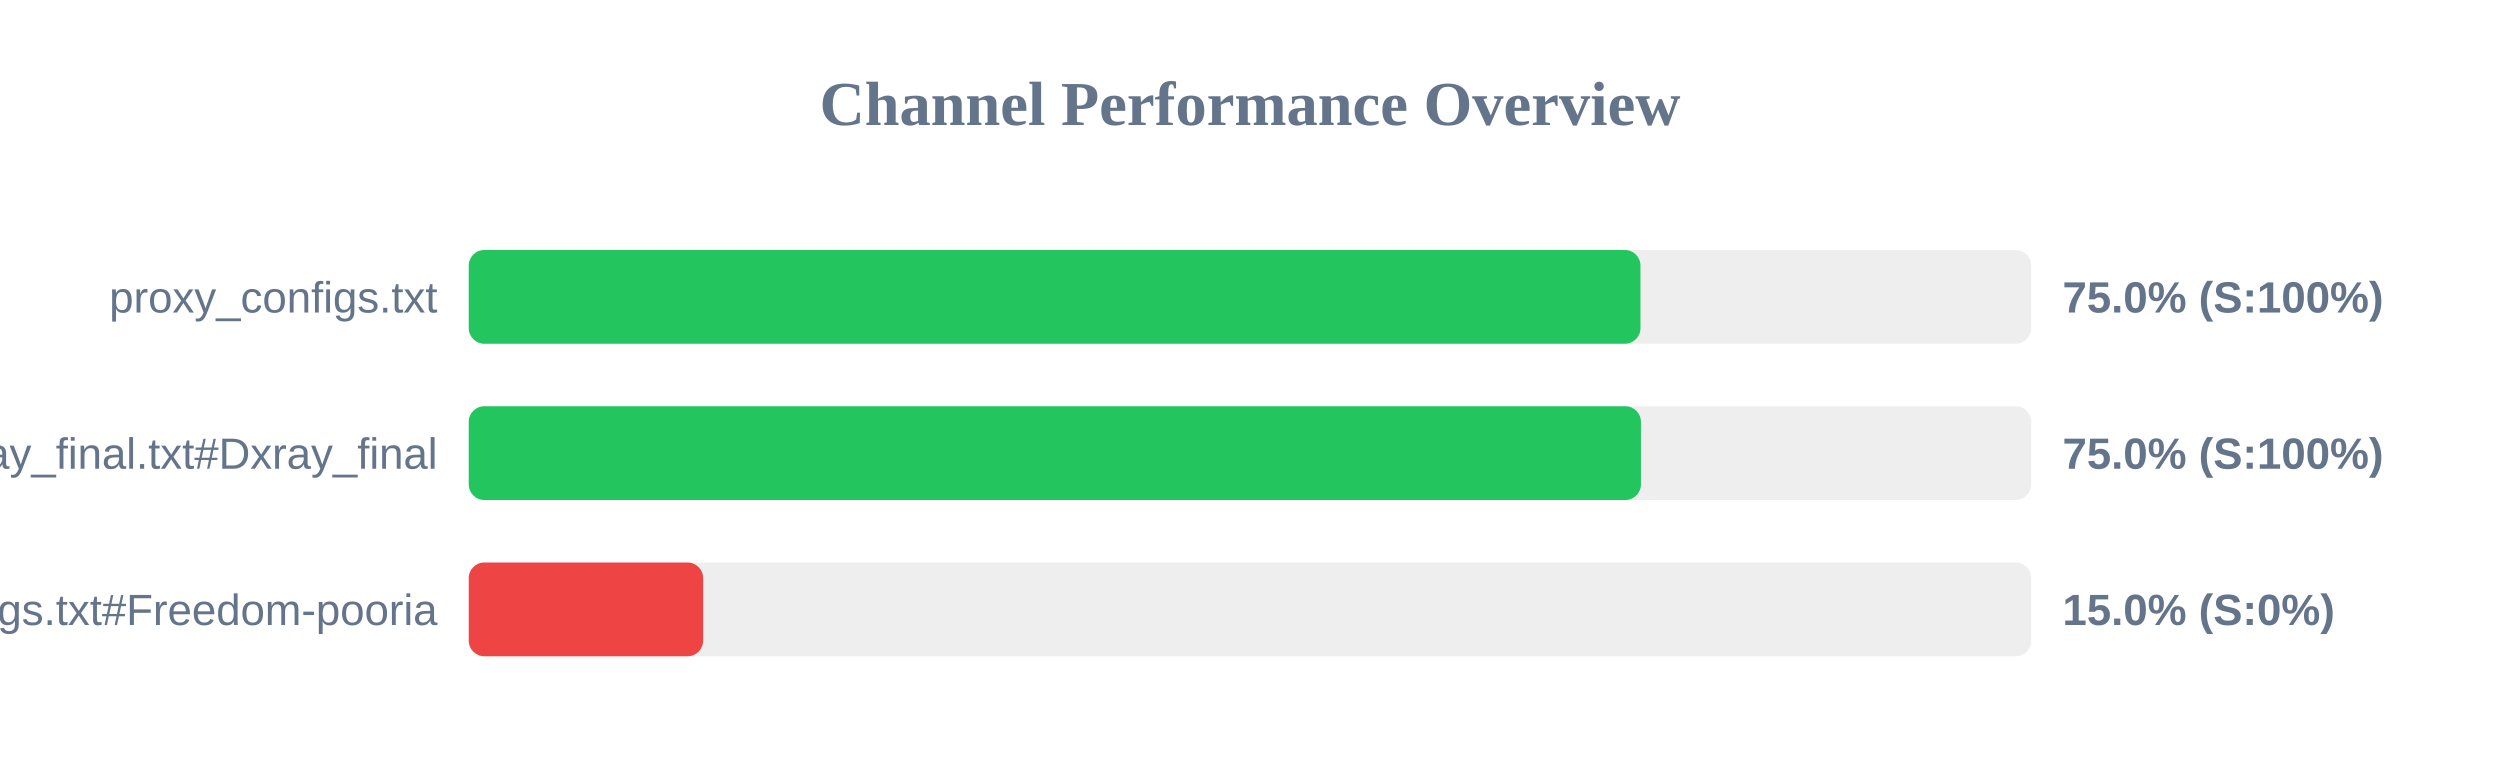
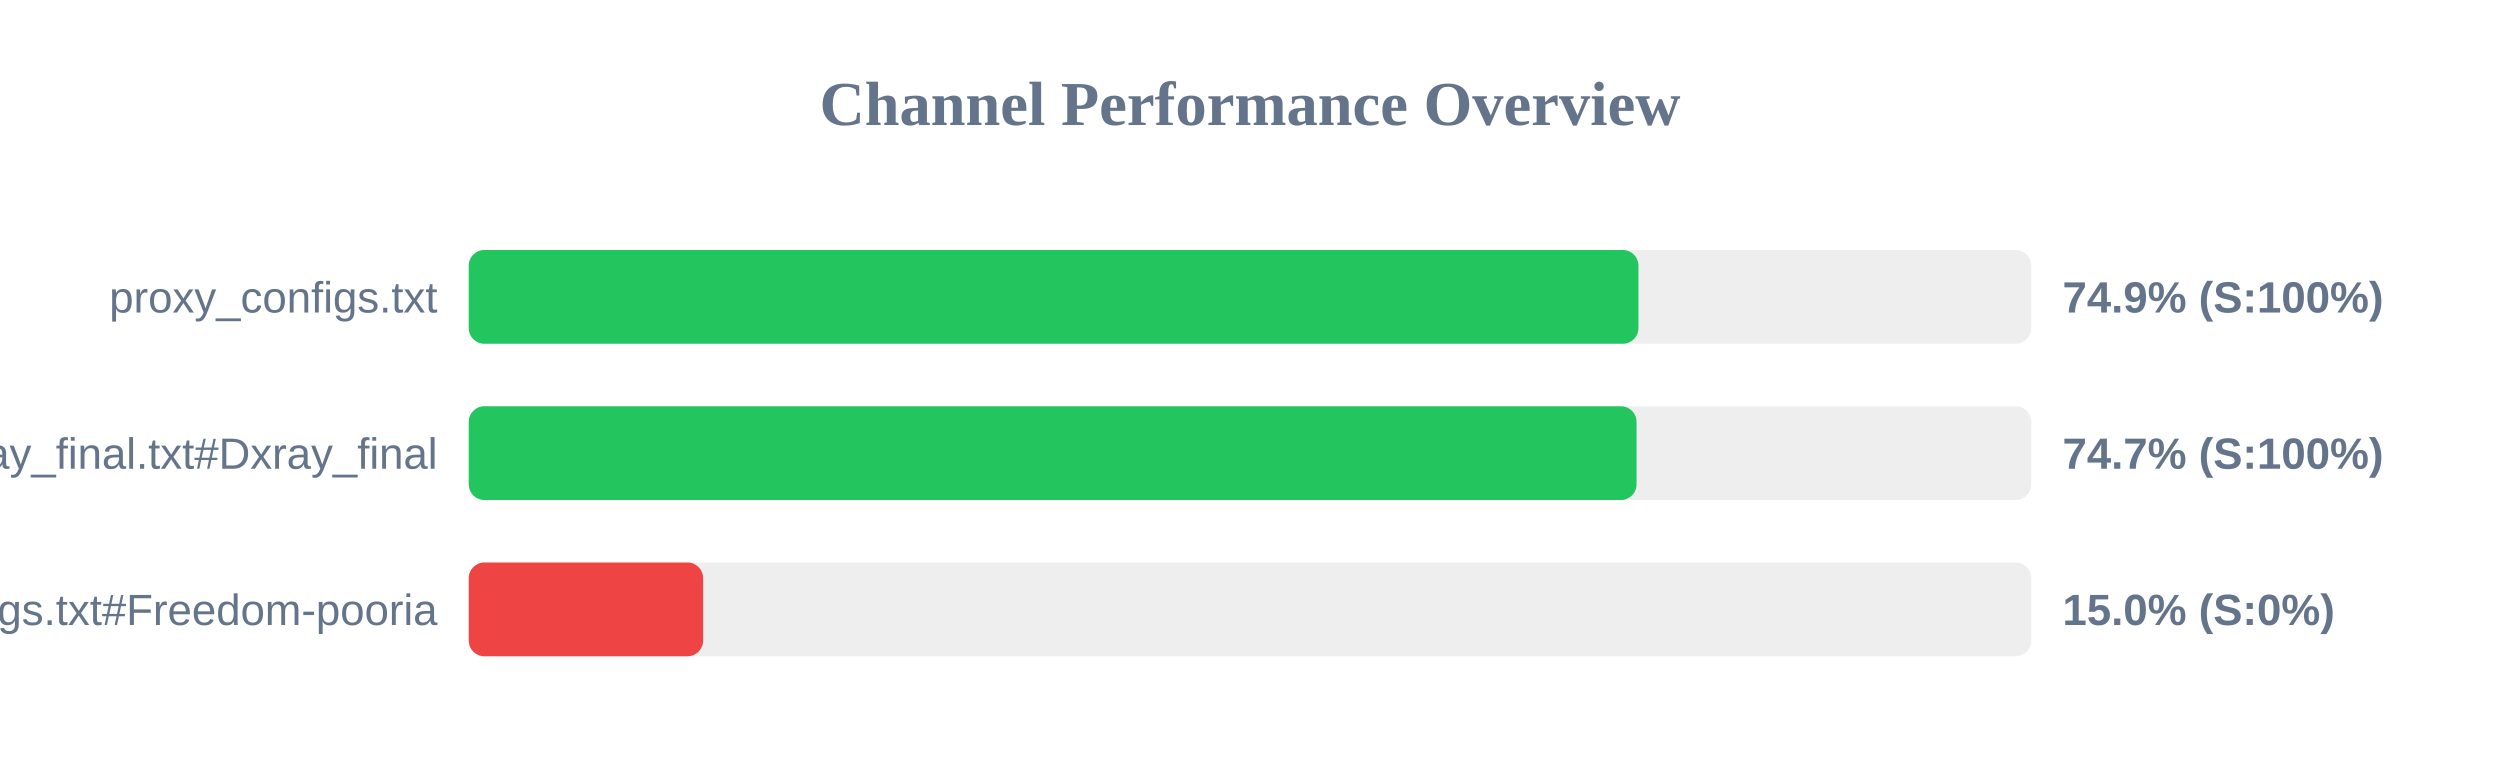
<svg xmlns="http://www.w3.org/2000/svg" width="800" height="250" version="1.1">
  <style>
        .row { font: 14px Arial; fill: #64748b; }
        .score { font: bold 14px Arial; fill: #64748b; }
    </style>
  <text x="400" y="40" text-anchor="middle" font-size="20px" font-weight="bold" fill="#64748b">Channel Performance Overview</text>
  <rect x="150" y="80" width="500" height="30" fill="#eee" rx="5" />
-   <rect x="150" y="80" width="374.95" height="30" fill="#22c55e" rx="5" />
+   <rect x="150" y="80" width="374.3" height="30" fill="#22c55e" rx="5" />
  <text x="140" y="100" text-anchor="end" class="row">proxy_configs.txt</text>
-   <text x="660" y="100" text-anchor="start" class="score">75.0% (S:100%)</text>
+   <text x="660" y="100" text-anchor="start" class="score">74.9% (S:100%)</text>
  <rect x="150" y="130" width="500" height="30" fill="#eee" rx="5" />
-   <rect x="150" y="130" width="375.1" height="30" fill="#22c55e" rx="5" />
+   <rect x="150" y="130" width="373.7" height="30" fill="#22c55e" rx="5" />
  <text x="140" y="150" text-anchor="end" class="row">xray_final.txt#Dxray_final</text>
-   <text x="660" y="150" text-anchor="start" class="score">75.0% (S:100%)</text>
+   <text x="660" y="150" text-anchor="start" class="score">74.7% (S:100%)</text>
  <rect x="150" y="180" width="500" height="30" fill="#eee" rx="5" />
  <rect x="150" y="180" width="75.0" height="30" fill="#ef4444" rx="5" />
  <text x="140" y="200" text-anchor="end" class="row">v2ray_configs.txt#Freedom-pooria</text>
  <text x="660" y="200" text-anchor="start" class="score">15.0% (S:0%)</text>
</svg>
